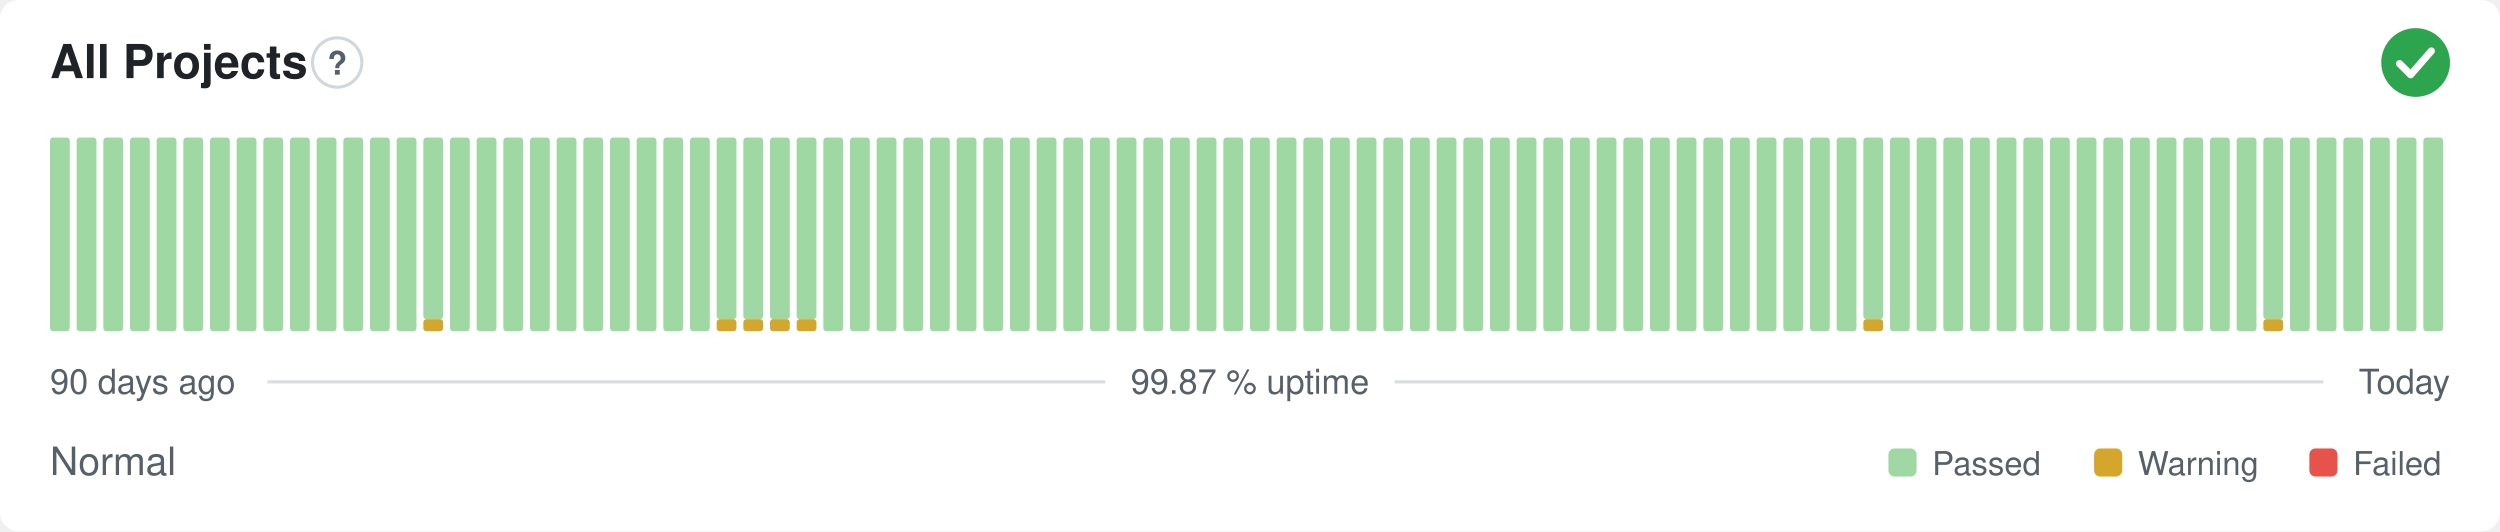
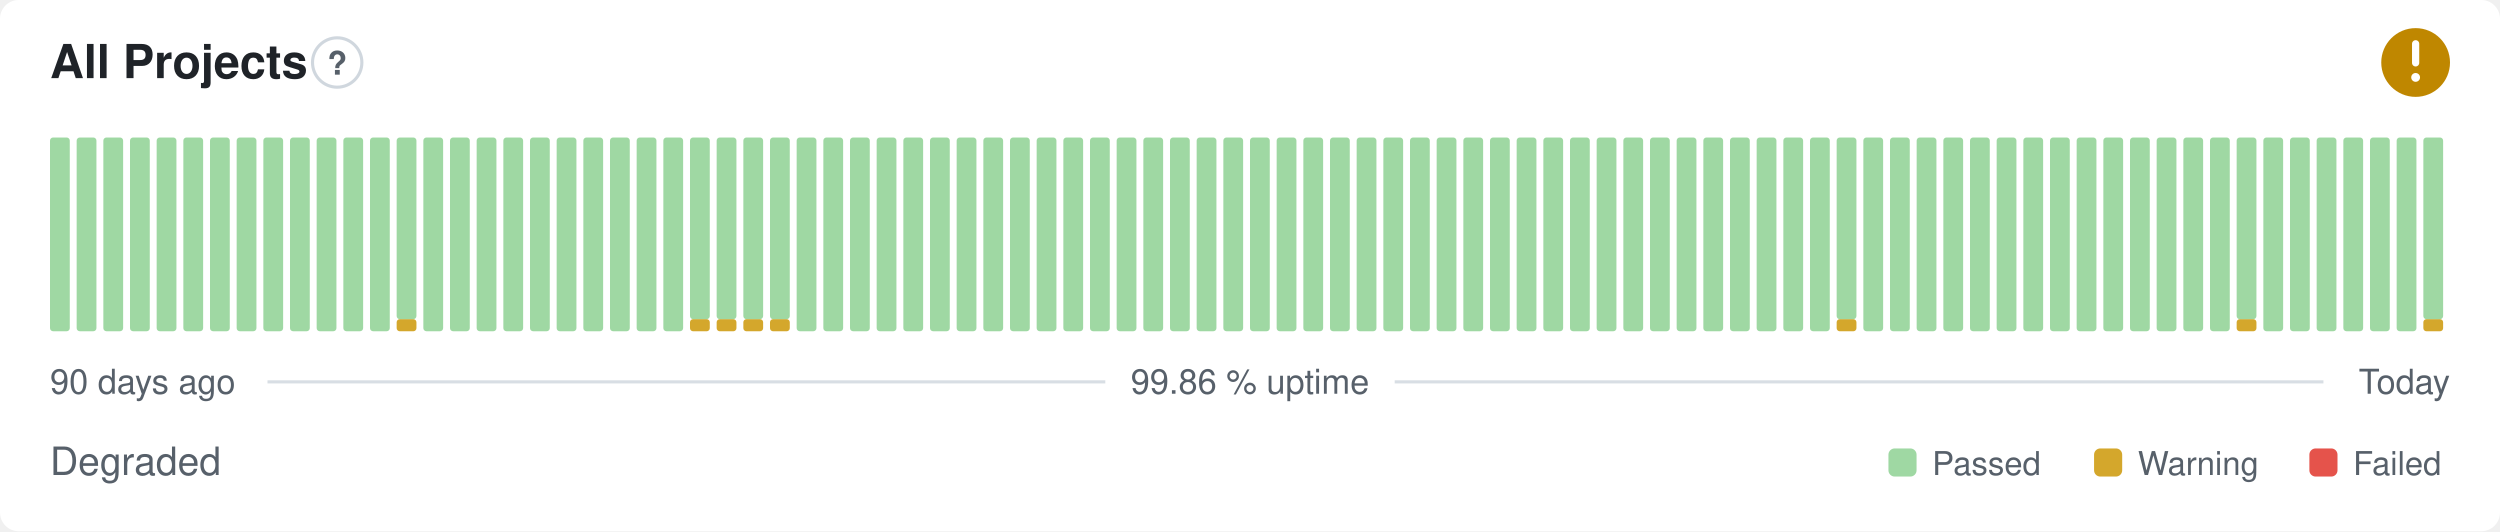
- <svg xmlns="http://www.w3.org/2000/svg" width="800" height="170" viewBox="0 0 800 170" role="img" aria-label="All Projects: Normal, 99.87 % uptime over the last 90 days" font-family="-apple-system,BlinkMacSystemFont,'Segoe UI',Helvetica,Arial,sans-serif">
+ <svg xmlns="http://www.w3.org/2000/svg" width="800" height="170" viewBox="0 0 800 170" role="img" aria-label="All Projects: Degraded, 99.86 % uptime over the last 90 days" font-family="-apple-system,BlinkMacSystemFont,'Segoe UI',Helvetica,Arial,sans-serif">
  <style>
    @media (prefers-color-scheme: dark) {
      .bg { fill: #0d1117 }
      .title { fill: #e6edf3 }
      .muted { fill: #8b949e }
      .hint { stroke: #30363d }
      .rule { stroke: #30363d }
      .nodata { fill: #21262d }
    }
  </style>
  <rect class="bg" width="800" height="170" rx="6" fill="#ffffff" />
  <text class="title" x="16" y="25" font-size="15" font-weight="600" fill="#1f2328">All Projects</text>
  <circle class="hint" cx="107.9" cy="20" r="7.9" fill="none" stroke="#d0d7de" stroke-width="1" />
  <text class="muted" x="107.9" y="23.9" text-anchor="middle" font-size="10.4" font-weight="700" fill="#57606a">?</text>
-   <circle cx="773" cy="20" r="11" fill="#2da44e" />
-   <path d="M767.87 20.37l3.54 3.54 6.60 -7.58" fill="none" stroke="#fff" stroke-width="2.31" stroke-linecap="round" stroke-linejoin="round" />
+   <circle cx="773" cy="20" r="11" fill="#bf8700" />
+   <path d="M773 14.01v6.11" fill="none" stroke="#fff" stroke-width="2.31" stroke-linecap="round" stroke-linejoin="round" />
+   <circle cx="773" cy="24.77" r="1.41" fill="#fff" />
  <rect x="16.00" y="44.00" width="6.33" height="62.00" rx="1" fill="#9fd8a3" />
  <rect x="24.53" y="44.00" width="6.33" height="62.00" rx="1" fill="#9fd8a3" />
  <rect x="33.07" y="44.00" width="6.33" height="62.00" rx="1" fill="#9fd8a3" />
  <rect x="41.60" y="44.00" width="6.33" height="62.00" rx="1" fill="#9fd8a3" />
  <rect x="50.13" y="44.00" width="6.33" height="62.00" rx="1" fill="#9fd8a3" />
  <rect x="58.67" y="44.00" width="6.33" height="62.00" rx="1" fill="#9fd8a3" />
  <rect x="67.20" y="44.00" width="6.33" height="62.00" rx="1" fill="#9fd8a3" />
  <rect x="75.73" y="44.00" width="6.33" height="62.00" rx="1" fill="#9fd8a3" />
  <rect x="84.27" y="44.00" width="6.33" height="62.00" rx="1" fill="#9fd8a3" />
  <rect x="92.80" y="44.00" width="6.33" height="62.00" rx="1" fill="#9fd8a3" />
  <rect x="101.33" y="44.00" width="6.33" height="62.00" rx="1" fill="#9fd8a3" />
  <rect x="109.87" y="44.00" width="6.33" height="62.00" rx="1" fill="#9fd8a3" />
  <rect x="118.40" y="44.00" width="6.33" height="62.00" rx="1" fill="#9fd8a3" />
-   <rect x="126.93" y="44.00" width="6.33" height="62.00" rx="1" fill="#9fd8a3" />
-   <rect x="135.47" y="102.13" width="6.33" height="3.88" rx="1" fill="#d4a72c" />
-   <rect x="135.47" y="44.00" width="6.33" height="58.13" rx="1" fill="#9fd8a3" />
+   <rect x="126.93" y="102.13" width="6.33" height="3.88" rx="1" fill="#d4a72c" />
+   <rect x="126.93" y="44.00" width="6.33" height="58.13" rx="1" fill="#9fd8a3" />
+   <rect x="135.47" y="44.00" width="6.33" height="62.00" rx="1" fill="#9fd8a3" />
  <rect x="144.00" y="44.00" width="6.33" height="62.00" rx="1" fill="#9fd8a3" />
  <rect x="152.53" y="44.00" width="6.33" height="62.00" rx="1" fill="#9fd8a3" />
  <rect x="161.07" y="44.00" width="6.33" height="62.00" rx="1" fill="#9fd8a3" />
  <rect x="169.60" y="44.00" width="6.33" height="62.00" rx="1" fill="#9fd8a3" />
  <rect x="178.13" y="44.00" width="6.33" height="62.00" rx="1" fill="#9fd8a3" />
  <rect x="186.67" y="44.00" width="6.33" height="62.00" rx="1" fill="#9fd8a3" />
  <rect x="195.20" y="44.00" width="6.33" height="62.00" rx="1" fill="#9fd8a3" />
  <rect x="203.73" y="44.00" width="6.33" height="62.00" rx="1" fill="#9fd8a3" />
  <rect x="212.27" y="44.00" width="6.33" height="62.00" rx="1" fill="#9fd8a3" />
-   <rect x="220.80" y="44.00" width="6.33" height="62.00" rx="1" fill="#9fd8a3" />
+   <rect x="220.80" y="102.13" width="6.33" height="3.88" rx="1" fill="#d4a72c" />
+   <rect x="220.80" y="44.00" width="6.33" height="58.13" rx="1" fill="#9fd8a3" />
  <rect x="229.33" y="102.13" width="6.33" height="3.88" rx="1" fill="#d4a72c" />
  <rect x="229.33" y="44.00" width="6.33" height="58.13" rx="1" fill="#9fd8a3" />
  <rect x="237.87" y="102.13" width="6.33" height="3.88" rx="1" fill="#d4a72c" />
  <rect x="237.87" y="44.00" width="6.33" height="58.13" rx="1" fill="#9fd8a3" />
  <rect x="246.40" y="102.13" width="6.33" height="3.88" rx="1" fill="#d4a72c" />
  <rect x="246.40" y="44.00" width="6.33" height="58.13" rx="1" fill="#9fd8a3" />
-   <rect x="254.93" y="102.13" width="6.33" height="3.88" rx="1" fill="#d4a72c" />
-   <rect x="254.93" y="44.00" width="6.33" height="58.13" rx="1" fill="#9fd8a3" />
+   <rect x="254.93" y="44.00" width="6.33" height="62.00" rx="1" fill="#9fd8a3" />
  <rect x="263.47" y="44.00" width="6.33" height="62.00" rx="1" fill="#9fd8a3" />
  <rect x="272.00" y="44.00" width="6.33" height="62.00" rx="1" fill="#9fd8a3" />
  <rect x="280.53" y="44.00" width="6.33" height="62.00" rx="1" fill="#9fd8a3" />
  <rect x="289.07" y="44.00" width="6.33" height="62.00" rx="1" fill="#9fd8a3" />
  <rect x="297.60" y="44.00" width="6.33" height="62.00" rx="1" fill="#9fd8a3" />
  <rect x="306.13" y="44.00" width="6.33" height="62.00" rx="1" fill="#9fd8a3" />
  <rect x="314.67" y="44.00" width="6.33" height="62.00" rx="1" fill="#9fd8a3" />
  <rect x="323.20" y="44.00" width="6.33" height="62.00" rx="1" fill="#9fd8a3" />
  <rect x="331.73" y="44.00" width="6.33" height="62.00" rx="1" fill="#9fd8a3" />
  <rect x="340.27" y="44.00" width="6.33" height="62.00" rx="1" fill="#9fd8a3" />
  <rect x="348.80" y="44.00" width="6.33" height="62.00" rx="1" fill="#9fd8a3" />
  <rect x="357.33" y="44.00" width="6.33" height="62.00" rx="1" fill="#9fd8a3" />
  <rect x="365.87" y="44.00" width="6.33" height="62.00" rx="1" fill="#9fd8a3" />
  <rect x="374.40" y="44.00" width="6.33" height="62.00" rx="1" fill="#9fd8a3" />
  <rect x="382.93" y="44.00" width="6.33" height="62.00" rx="1" fill="#9fd8a3" />
  <rect x="391.47" y="44.00" width="6.33" height="62.00" rx="1" fill="#9fd8a3" />
  <rect x="400.00" y="44.00" width="6.33" height="62.00" rx="1" fill="#9fd8a3" />
  <rect x="408.53" y="44.00" width="6.33" height="62.00" rx="1" fill="#9fd8a3" />
  <rect x="417.07" y="44.00" width="6.33" height="62.00" rx="1" fill="#9fd8a3" />
  <rect x="425.60" y="44.00" width="6.33" height="62.00" rx="1" fill="#9fd8a3" />
  <rect x="434.13" y="44.00" width="6.33" height="62.00" rx="1" fill="#9fd8a3" />
  <rect x="442.67" y="44.00" width="6.33" height="62.00" rx="1" fill="#9fd8a3" />
  <rect x="451.20" y="44.00" width="6.33" height="62.00" rx="1" fill="#9fd8a3" />
  <rect x="459.73" y="44.00" width="6.33" height="62.00" rx="1" fill="#9fd8a3" />
  <rect x="468.27" y="44.00" width="6.33" height="62.00" rx="1" fill="#9fd8a3" />
  <rect x="476.80" y="44.00" width="6.33" height="62.00" rx="1" fill="#9fd8a3" />
  <rect x="485.33" y="44.00" width="6.33" height="62.00" rx="1" fill="#9fd8a3" />
  <rect x="493.87" y="44.00" width="6.33" height="62.00" rx="1" fill="#9fd8a3" />
  <rect x="502.40" y="44.00" width="6.33" height="62.00" rx="1" fill="#9fd8a3" />
  <rect x="510.93" y="44.00" width="6.33" height="62.00" rx="1" fill="#9fd8a3" />
  <rect x="519.47" y="44.00" width="6.33" height="62.00" rx="1" fill="#9fd8a3" />
  <rect x="528.00" y="44.00" width="6.33" height="62.00" rx="1" fill="#9fd8a3" />
  <rect x="536.53" y="44.00" width="6.33" height="62.00" rx="1" fill="#9fd8a3" />
  <rect x="545.07" y="44.00" width="6.33" height="62.00" rx="1" fill="#9fd8a3" />
  <rect x="553.60" y="44.00" width="6.33" height="62.00" rx="1" fill="#9fd8a3" />
  <rect x="562.13" y="44.00" width="6.33" height="62.00" rx="1" fill="#9fd8a3" />
  <rect x="570.67" y="44.00" width="6.33" height="62.00" rx="1" fill="#9fd8a3" />
  <rect x="579.20" y="44.00" width="6.33" height="62.00" rx="1" fill="#9fd8a3" />
-   <rect x="587.73" y="44.00" width="6.33" height="62.00" rx="1" fill="#9fd8a3" />
-   <rect x="596.27" y="102.13" width="6.33" height="3.88" rx="1" fill="#d4a72c" />
-   <rect x="596.27" y="44.00" width="6.33" height="58.13" rx="1" fill="#9fd8a3" />
+   <rect x="587.73" y="102.13" width="6.33" height="3.88" rx="1" fill="#d4a72c" />
+   <rect x="587.73" y="44.00" width="6.33" height="58.13" rx="1" fill="#9fd8a3" />
+   <rect x="596.27" y="44.00" width="6.33" height="62.00" rx="1" fill="#9fd8a3" />
  <rect x="604.80" y="44.00" width="6.33" height="62.00" rx="1" fill="#9fd8a3" />
  <rect x="613.33" y="44.00" width="6.33" height="62.00" rx="1" fill="#9fd8a3" />
  <rect x="621.87" y="44.00" width="6.33" height="62.00" rx="1" fill="#9fd8a3" />
  <rect x="630.40" y="44.00" width="6.33" height="62.00" rx="1" fill="#9fd8a3" />
  <rect x="638.93" y="44.00" width="6.33" height="62.00" rx="1" fill="#9fd8a3" />
  <rect x="647.47" y="44.00" width="6.33" height="62.00" rx="1" fill="#9fd8a3" />
  <rect x="656.00" y="44.00" width="6.33" height="62.00" rx="1" fill="#9fd8a3" />
  <rect x="664.53" y="44.00" width="6.33" height="62.00" rx="1" fill="#9fd8a3" />
  <rect x="673.07" y="44.00" width="6.33" height="62.00" rx="1" fill="#9fd8a3" />
  <rect x="681.60" y="44.00" width="6.33" height="62.00" rx="1" fill="#9fd8a3" />
  <rect x="690.13" y="44.00" width="6.33" height="62.00" rx="1" fill="#9fd8a3" />
  <rect x="698.67" y="44.00" width="6.33" height="62.00" rx="1" fill="#9fd8a3" />
  <rect x="707.20" y="44.00" width="6.33" height="62.00" rx="1" fill="#9fd8a3" />
-   <rect x="715.73" y="44.00" width="6.33" height="62.00" rx="1" fill="#9fd8a3" />
-   <rect x="724.27" y="102.13" width="6.33" height="3.88" rx="1" fill="#d4a72c" />
-   <rect x="724.27" y="44.00" width="6.33" height="58.13" rx="1" fill="#9fd8a3" />
+   <rect x="715.73" y="102.13" width="6.33" height="3.88" rx="1" fill="#d4a72c" />
+   <rect x="715.73" y="44.00" width="6.33" height="58.13" rx="1" fill="#9fd8a3" />
+   <rect x="724.27" y="44.00" width="6.33" height="62.00" rx="1" fill="#9fd8a3" />
  <rect x="732.80" y="44.00" width="6.33" height="62.00" rx="1" fill="#9fd8a3" />
  <rect x="741.33" y="44.00" width="6.33" height="62.00" rx="1" fill="#9fd8a3" />
  <rect x="749.87" y="44.00" width="6.33" height="62.00" rx="1" fill="#9fd8a3" />
  <rect x="758.40" y="44.00" width="6.33" height="62.00" rx="1" fill="#9fd8a3" />
  <rect x="766.93" y="44.00" width="6.33" height="62.00" rx="1" fill="#9fd8a3" />
-   <rect x="775.47" y="44.00" width="6.33" height="62.00" rx="1" fill="#9fd8a3" />
+   <rect x="775.47" y="102.13" width="6.33" height="3.88" rx="1" fill="#d4a72c" />
+   <rect x="775.47" y="44.00" width="6.33" height="58.13" rx="1" fill="#9fd8a3" />
  <text class="muted" x="16" y="126" font-size="11" fill="#57606a">90 days ago</text>
-   <text class="muted" x="400" y="126" text-anchor="middle" font-size="11" fill="#57606a">99.87 % uptime</text>
+   <text class="muted" x="400" y="126" text-anchor="middle" font-size="11" fill="#57606a">99.86 % uptime</text>
  <text class="muted" x="784" y="126" text-anchor="end" font-size="11" fill="#57606a">Today</text>
  <line class="rule" x1="85.6" y1="122.2" x2="353.7" y2="122.2" stroke="#d8dee4" stroke-width="1" />
  <line class="rule" x1="446.3" y1="122.2" x2="743.5" y2="122.2" stroke="#d8dee4" stroke-width="1" />
-   <text class="muted" x="16" y="152" font-size="12.5" fill="#57606a">Normal</text>
+   <text class="muted" x="16" y="152" font-size="12.5" fill="#57606a">Degraded</text>
  <rect x="604.3" y="143.5" width="9.0" height="9.0" rx="2" fill="#9fd8a3" />
  <text class="muted" x="618.3" y="152" font-size="10.5" fill="#57606a">Passed</text>
  <rect x="670.1" y="143.5" width="9.0" height="9.0" rx="2" fill="#d4a72c" />
  <text class="muted" x="684.1" y="152" font-size="10.5" fill="#57606a">Warning</text>
  <rect x="739.0" y="143.5" width="9.0" height="9.0" rx="2" fill="#e5534b" />
  <text class="muted" x="753.0" y="152" font-size="10.5" fill="#57606a">Failed</text>
</svg>
